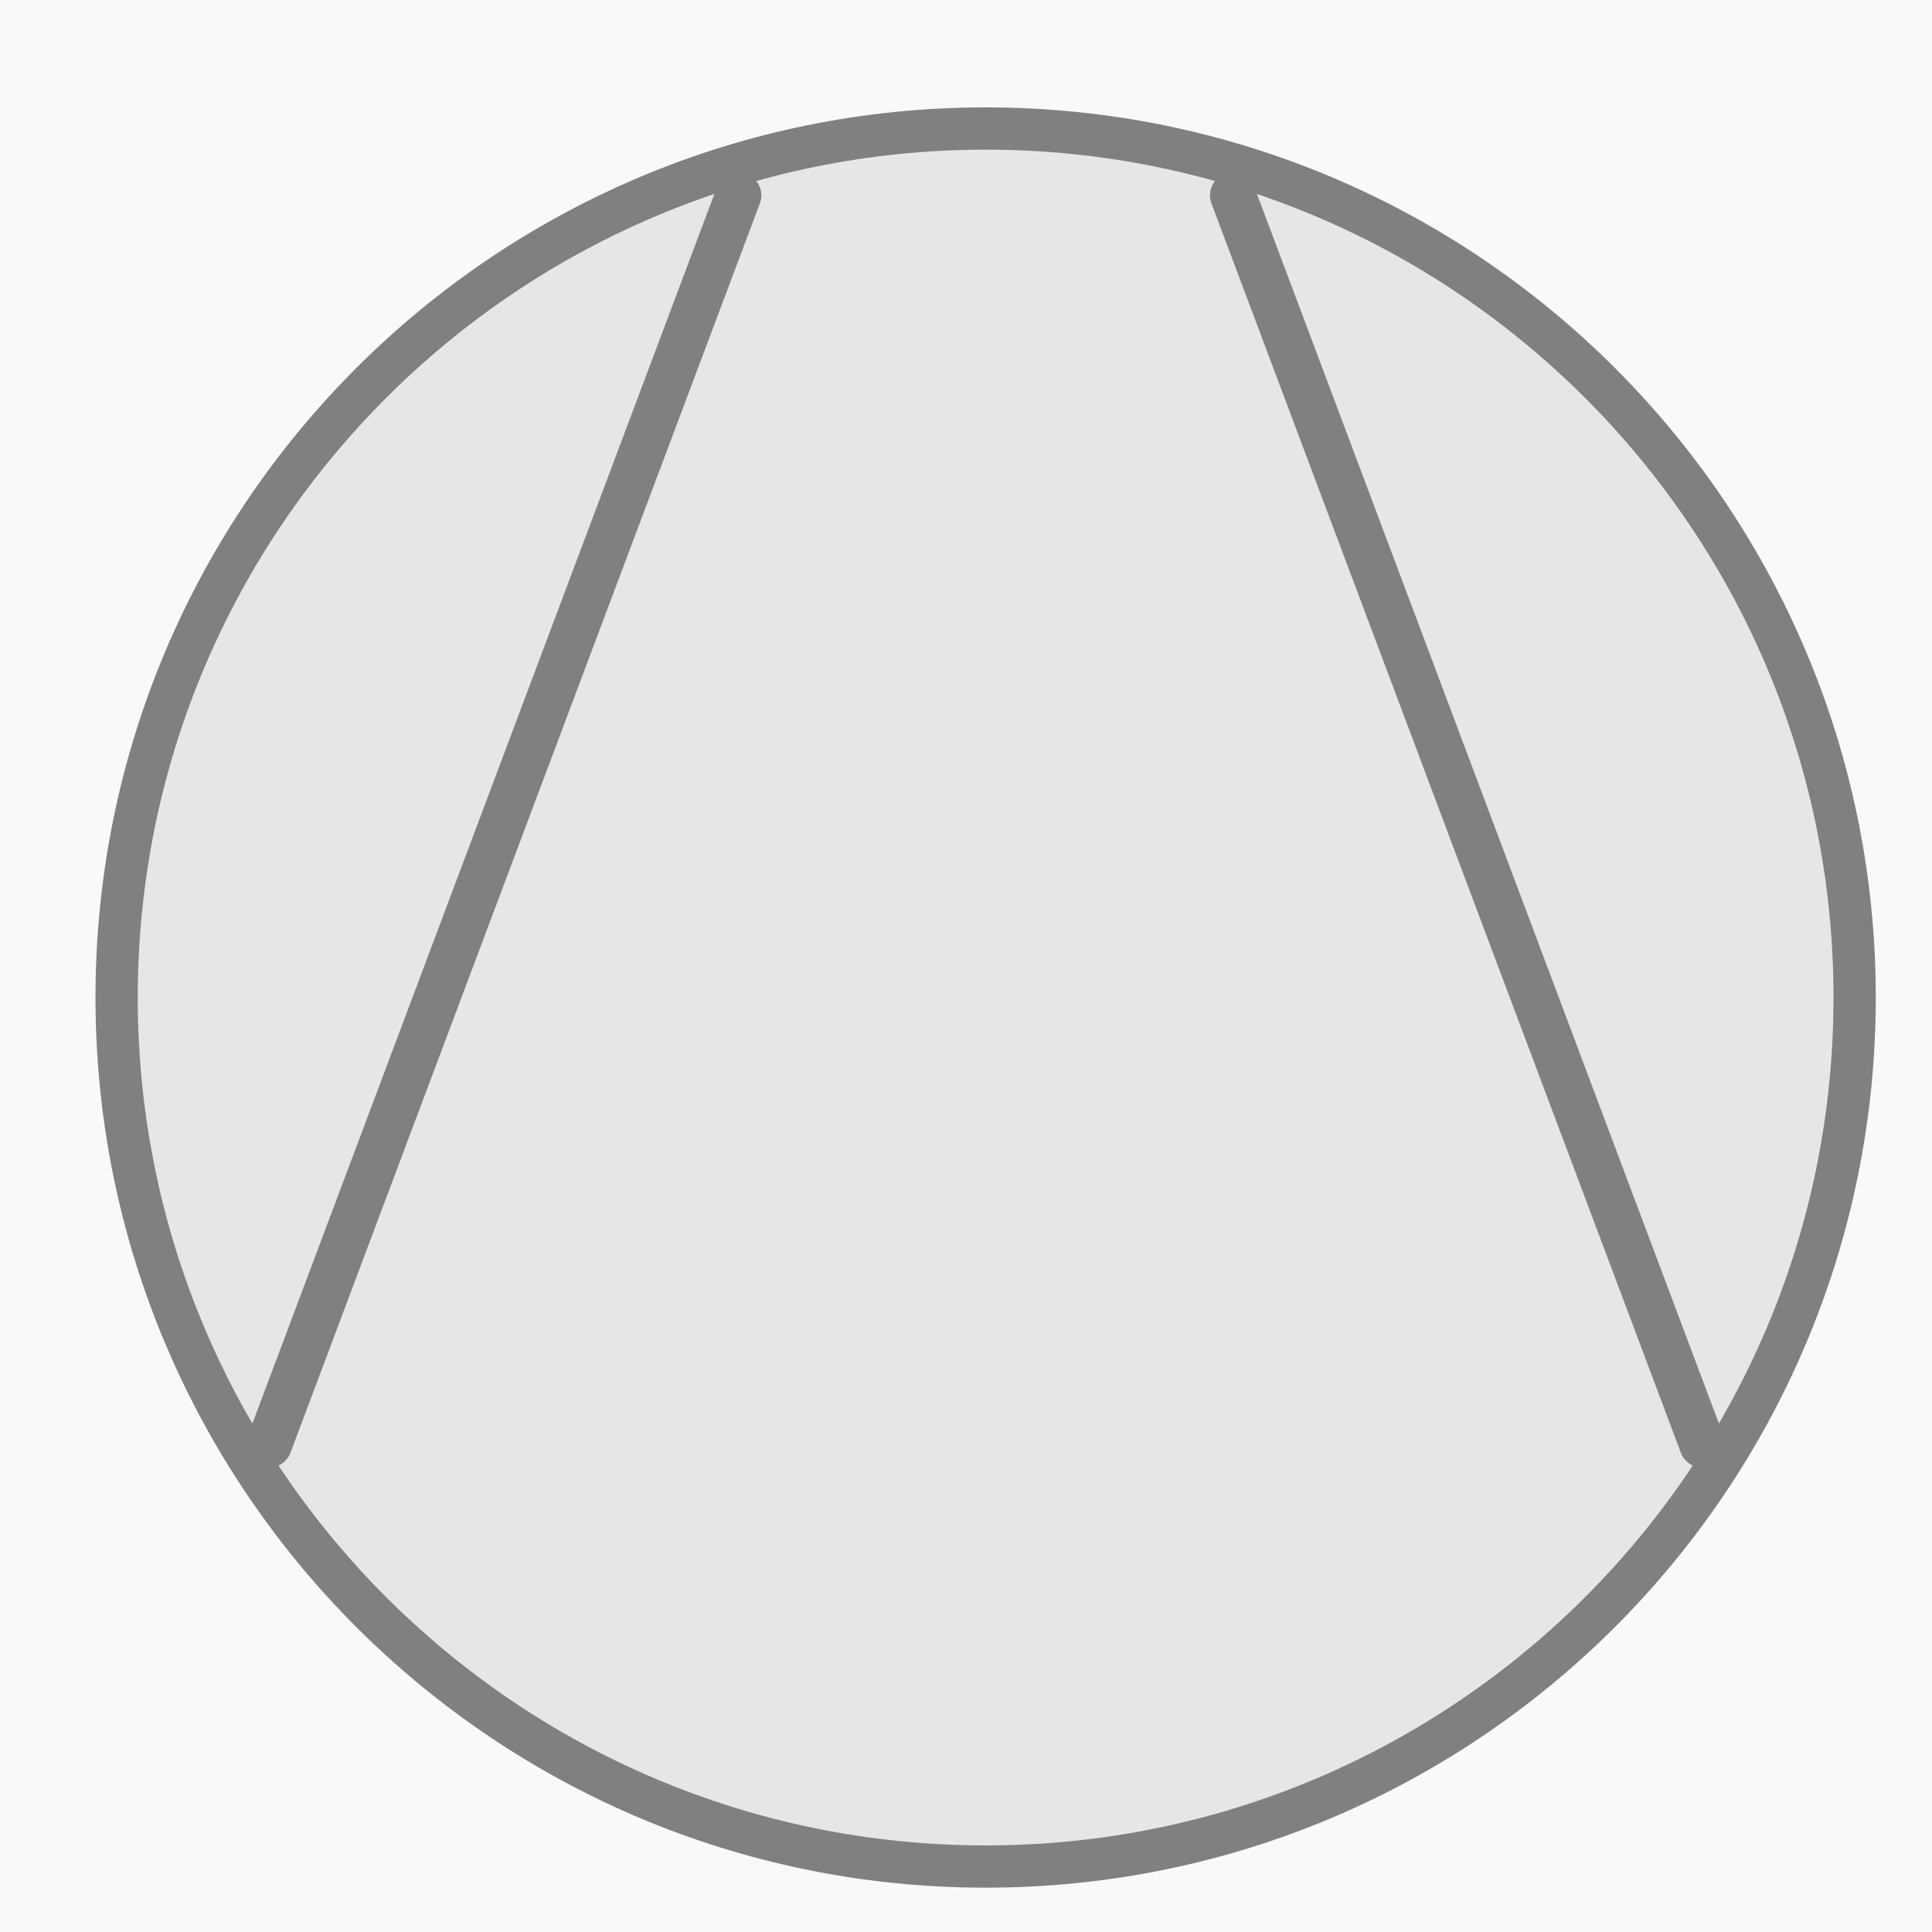
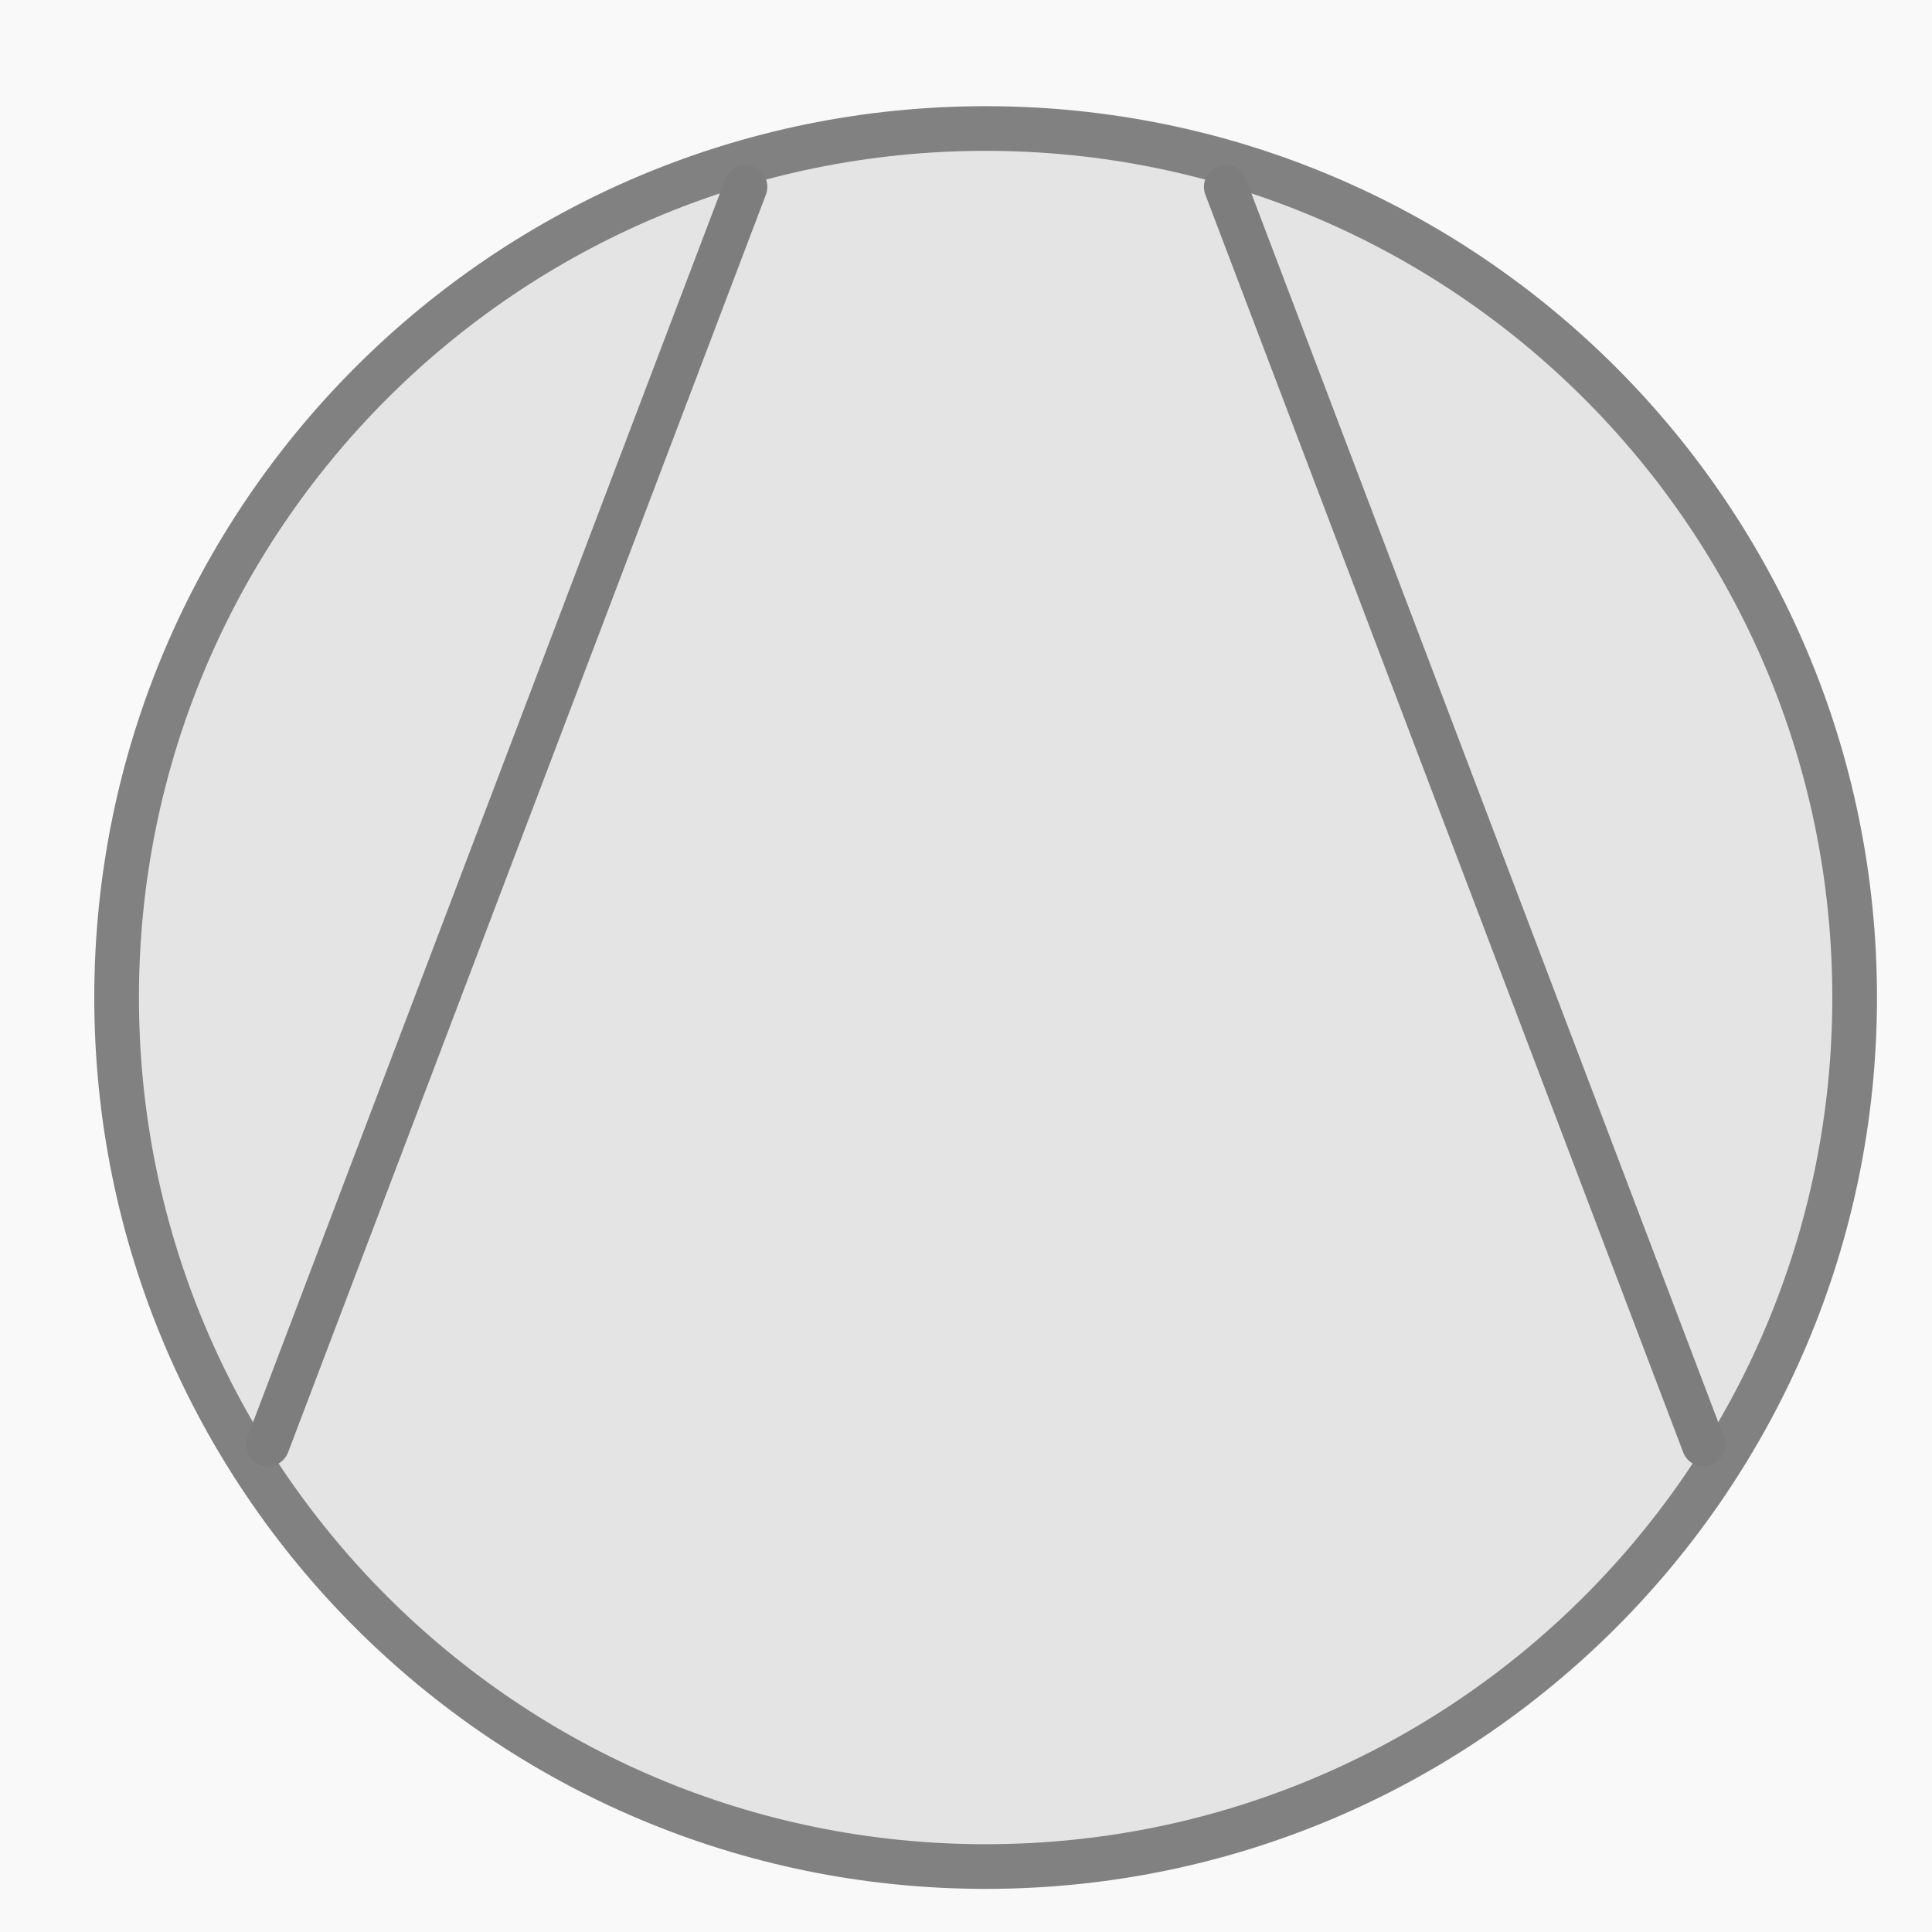
<svg xmlns="http://www.w3.org/2000/svg" width="50" height="50" viewBox="0 0 50 50" overflow="hidden">
  <rect width="50" height="50" fill="#f9f9f9" />
-   <circle cx="25.508" cy="25.816" r="22.49" fill="#e6e6e6" stroke="#808080" stroke-width="1.094" />
-   <line x1="6.961" y1="37.387" x2="19.109" y2="5.055" stroke="#808080" stroke-width="1.188" stroke-linecap="round" />
-   <line x1="44.056" y1="37.387" x2="31.908" y2="5.055" stroke="#808080" stroke-width="1.188" stroke-linecap="round" />
+   <circle cx="25.508" cy="25.816" r="22.49" fill="#e4e4e4" stroke="#818181" stroke-width="1.156" />
+   <line x1="6.93" y1="37.387" x2="19.296" y2="4.837" stroke="#7d7d7d" stroke-width="1.125" stroke-linecap="round" />
+   <line x1="44.087" y1="37.387" x2="31.72" y2="4.837" stroke="#7d7d7d" stroke-width="1.125" stroke-linecap="round" />
</svg>
